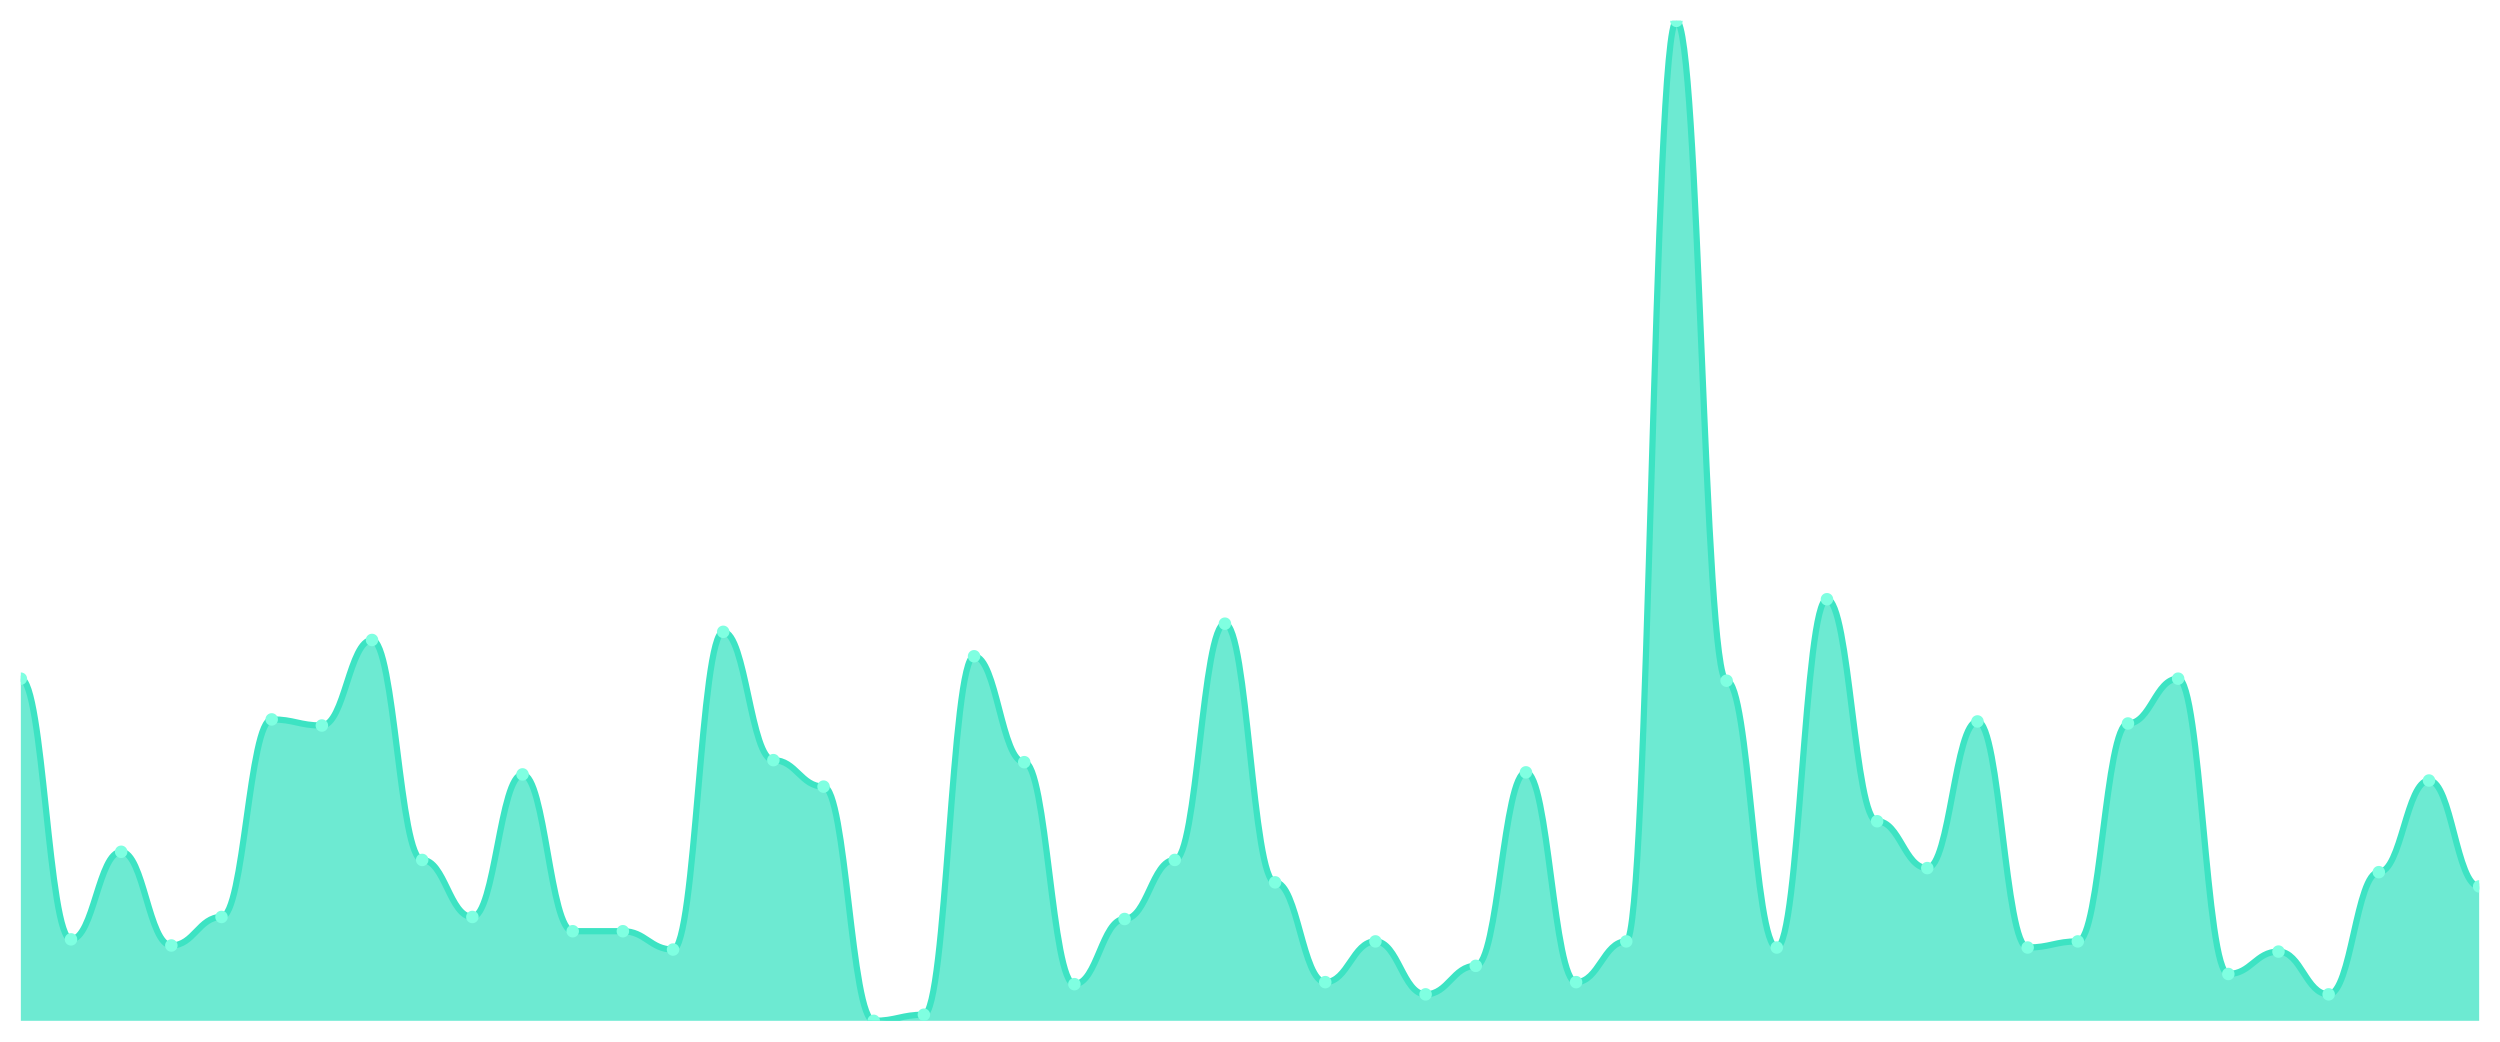
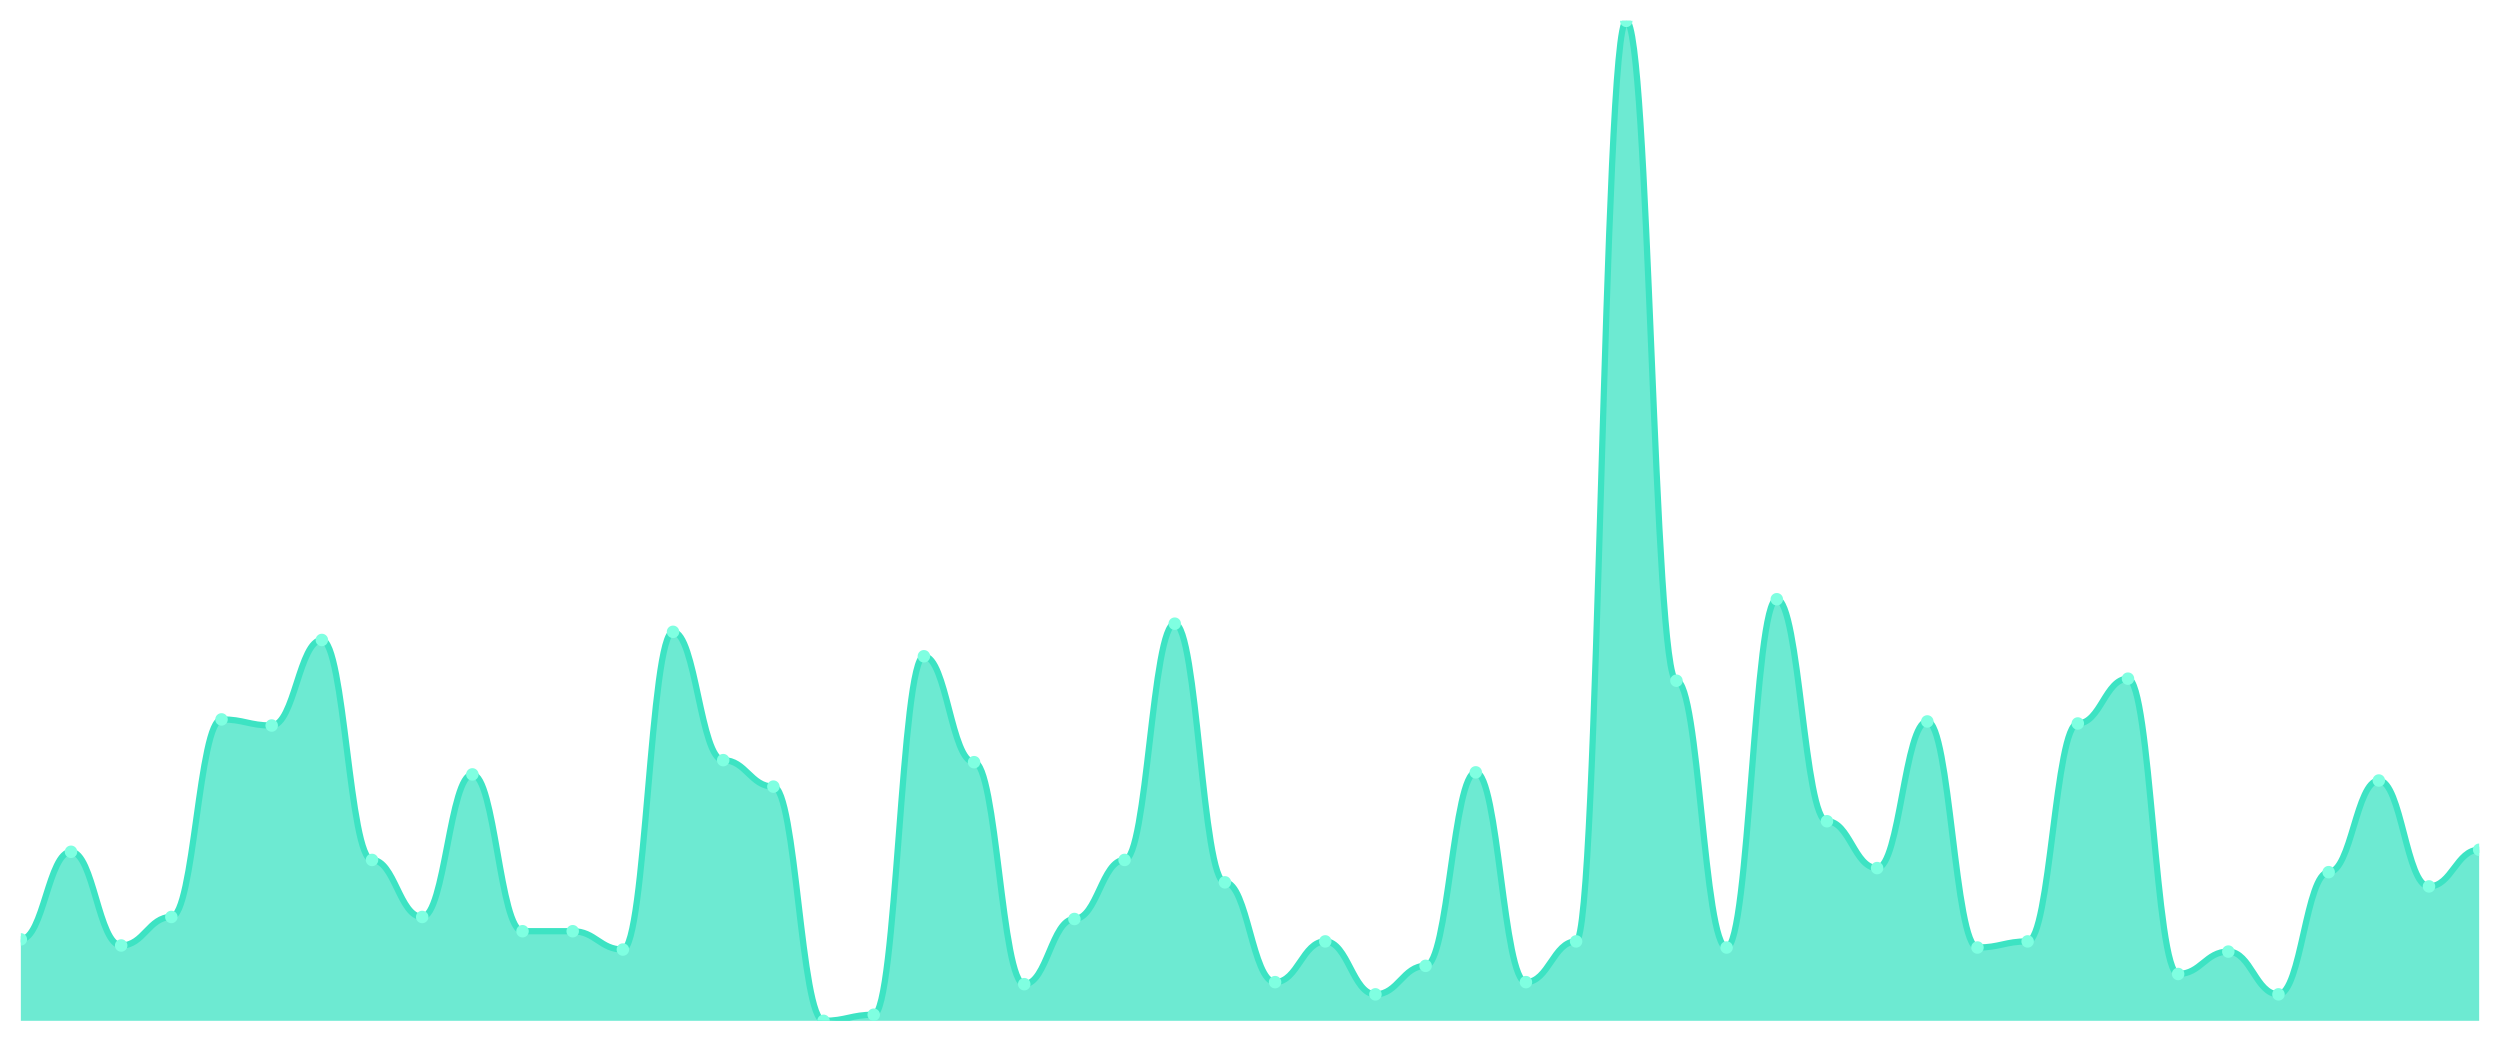
<svg xmlns="http://www.w3.org/2000/svg" viewBox="0 0 1200 500" width="1200" height="500">
  <defs>
    <clipPath id="c">
      <rect x="10" y="10" width="1180" height="480" />
    </clipPath>
  </defs>
  <rect width="1200" height="500" fill="none" />
  <g clip-path="url(#c)">
-     <path d="M 10,490 L 10,325.764 C 20.837,325.764 23.245,450.896 34.082,450.896 C 44.918,450.896 47.327,408.859 58.163,408.859 C 69,408.859 71.408,453.829 82.245,453.829 C 93.082,453.829 95.49,440.143 106.327,440.143 C 117.163,440.143 119.571,345.316 130.408,345.316 C 141.245,345.316 143.653,348.248 154.49,348.248 C 165.327,348.248 167.735,307.189 178.571,307.189 C 189.408,307.189 191.816,412.77 202.653,412.77 C 213.49,412.77 215.898,440.143 226.735,440.143 C 237.571,440.143 239.98,371.711 250.816,371.711 C 261.653,371.711 264.061,446.986 274.898,446.986 C 285.735,446.986 288.143,446.986 298.98,446.986 C 309.816,446.986 312.224,455.784 323.061,455.784 C 333.898,455.784 336.306,303.279 347.143,303.279 C 357.98,303.279 360.388,364.868 371.224,364.868 C 382.061,364.868 384.469,377.576 395.306,377.576 C 406.143,377.576 408.551,490 419.388,490 C 430.224,490 432.633,487.067 443.469,487.067 C 454.306,487.067 456.714,315.01 467.551,315.01 C 478.388,315.01 480.796,365.845 491.633,365.845 C 502.469,365.845 504.878,472.403 515.714,472.403 C 526.551,472.403 528.959,441.12 539.796,441.12 C 550.633,441.12 553.041,412.77 563.878,412.77 C 574.714,412.77 577.122,299.369 587.959,299.369 C 598.796,299.369 601.204,423.523 612.041,423.523 C 622.878,423.523 625.286,471.426 636.122,471.426 C 646.959,471.426 649.367,451.874 660.204,451.874 C 671.041,451.874 673.449,477.291 684.286,477.291 C 695.122,477.291 697.531,463.605 708.367,463.605 C 719.204,463.605 721.612,370.733 732.449,370.733 C 743.286,370.733 745.694,471.426 756.531,471.426 C 767.367,471.426 769.776,451.874 780.612,451.874 C 791.449,451.874 793.857,10 804.694,10 C 815.531,10 817.939,326.741 828.776,326.741 C 839.612,326.741 842.02,454.807 852.857,454.807 C 863.694,454.807 866.102,287.637 876.939,287.637 C 887.776,287.637 890.184,394.196 901.02,394.196 C 911.857,394.196 914.265,416.68 925.102,416.68 C 935.939,416.68 938.347,346.293 949.184,346.293 C 960.02,346.293 962.429,454.807 973.265,454.807 C 984.102,454.807 986.51,451.874 997.347,451.874 C 1008.184,451.874 1010.592,347.271 1021.429,347.271 C 1032.265,347.271 1034.673,325.764 1045.51,325.764 C 1056.347,325.764 1058.755,467.515 1069.592,467.515 C 1080.429,467.515 1082.837,456.762 1093.673,456.762 C 1104.51,456.762 1106.918,477.291 1117.755,477.291 C 1128.592,477.291 1131,418.635 1141.837,418.635 C 1152.673,418.635 1155.082,374.644 1165.918,374.644 C 1176.755,374.644 1179.163,425.479 1190,425.479 L 1190,490 Z" fill="rgba(61,227,195,0.75)" />
-     <path d="M 10,325.764 C 20.837,325.764 23.245,450.896 34.082,450.896 C 44.918,450.896 47.327,408.859 58.163,408.859 C 69,408.859 71.408,453.829 82.245,453.829 C 93.082,453.829 95.49,440.143 106.327,440.143 C 117.163,440.143 119.571,345.316 130.408,345.316 C 141.245,345.316 143.653,348.248 154.49,348.248 C 165.327,348.248 167.735,307.189 178.571,307.189 C 189.408,307.189 191.816,412.77 202.653,412.77 C 213.49,412.77 215.898,440.143 226.735,440.143 C 237.571,440.143 239.98,371.711 250.816,371.711 C 261.653,371.711 264.061,446.986 274.898,446.986 C 285.735,446.986 288.143,446.986 298.98,446.986 C 309.816,446.986 312.224,455.784 323.061,455.784 C 333.898,455.784 336.306,303.279 347.143,303.279 C 357.98,303.279 360.388,364.868 371.224,364.868 C 382.061,364.868 384.469,377.576 395.306,377.576 C 406.143,377.576 408.551,490 419.388,490 C 430.224,490 432.633,487.067 443.469,487.067 C 454.306,487.067 456.714,315.01 467.551,315.01 C 478.388,315.01 480.796,365.845 491.633,365.845 C 502.469,365.845 504.878,472.403 515.714,472.403 C 526.551,472.403 528.959,441.12 539.796,441.12 C 550.633,441.12 553.041,412.77 563.878,412.77 C 574.714,412.77 577.122,299.369 587.959,299.369 C 598.796,299.369 601.204,423.523 612.041,423.523 C 622.878,423.523 625.286,471.426 636.122,471.426 C 646.959,471.426 649.367,451.874 660.204,451.874 C 671.041,451.874 673.449,477.291 684.286,477.291 C 695.122,477.291 697.531,463.605 708.367,463.605 C 719.204,463.605 721.612,370.733 732.449,370.733 C 743.286,370.733 745.694,471.426 756.531,471.426 C 767.367,471.426 769.776,451.874 780.612,451.874 C 791.449,451.874 793.857,10 804.694,10 C 815.531,10 817.939,326.741 828.776,326.741 C 839.612,326.741 842.02,454.807 852.857,454.807 C 863.694,454.807 866.102,287.637 876.939,287.637 C 887.776,287.637 890.184,394.196 901.02,394.196 C 911.857,394.196 914.265,416.68 925.102,416.68 C 935.939,416.68 938.347,346.293 949.184,346.293 C 960.02,346.293 962.429,454.807 973.265,454.807 C 984.102,454.807 986.51,451.874 997.347,451.874 C 1008.184,451.874 1010.592,347.271 1021.429,347.271 C 1032.265,347.271 1034.673,325.764 1045.51,325.764 C 1056.347,325.764 1058.755,467.515 1069.592,467.515 C 1080.429,467.515 1082.837,456.762 1093.673,456.762 C 1104.51,456.762 1106.918,477.291 1117.755,477.291 C 1128.592,477.291 1131,418.635 1141.837,418.635 C 1152.673,418.635 1155.082,374.644 1165.918,374.644 C 1176.755,374.644 1179.163,425.479 1190,425.479" fill="none" stroke="#3de3c3" stroke-width="3" stroke-linecap="round" stroke-linejoin="round" />
-     <circle cx="10" cy="325.764" r="3" fill="#7fffe1" />
-     <circle cx="34.082" cy="450.896" r="3" fill="#7fffe1" />
-     <circle cx="58.163" cy="408.859" r="3" fill="#7fffe1" />
-     <circle cx="82.245" cy="453.829" r="3" fill="#7fffe1" />
-     <circle cx="106.327" cy="440.143" r="3" fill="#7fffe1" />
-     <circle cx="130.408" cy="345.316" r="3" fill="#7fffe1" />
-     <circle cx="154.49" cy="348.248" r="3" fill="#7fffe1" />
-     <circle cx="178.571" cy="307.189" r="3" fill="#7fffe1" />
-     <circle cx="202.653" cy="412.77" r="3" fill="#7fffe1" />
-     <circle cx="226.735" cy="440.143" r="3" fill="#7fffe1" />
-     <circle cx="250.816" cy="371.711" r="3" fill="#7fffe1" />
+     <path d="M 10,490 L 10,450.896 C 20.837,450.896 23.245,408.859 34.082,408.859 C 44.918,408.859 47.327,453.829 58.163,453.829 C 69,453.829 71.408,440.143 82.245,440.143 C 93.082,440.143 95.49,345.316 106.327,345.316 C 117.163,345.316 119.571,348.248 130.408,348.248 C 141.245,348.248 143.653,307.189 154.49,307.189 C 165.327,307.189 167.735,412.77 178.571,412.77 C 189.408,412.77 191.816,440.143 202.653,440.143 C 213.49,440.143 215.898,371.711 226.735,371.711 C 237.571,371.711 239.98,446.986 250.816,446.986 C 261.653,446.986 264.061,446.986 274.898,446.986 C 285.735,446.986 288.143,455.784 298.98,455.784 C 309.816,455.784 312.224,303.279 323.061,303.279 C 333.898,303.279 336.306,364.868 347.143,364.868 C 357.98,364.868 360.388,377.576 371.224,377.576 C 382.061,377.576 384.469,490 395.306,490 C 406.143,490 408.551,487.067 419.388,487.067 C 430.224,487.067 432.633,315.01 443.469,315.01 C 454.306,315.01 456.714,365.845 467.551,365.845 C 478.388,365.845 480.796,472.403 491.633,472.403 C 502.469,472.403 504.878,441.12 515.714,441.12 C 526.551,441.12 528.959,412.77 539.796,412.77 C 550.633,412.77 553.041,299.369 563.878,299.369 C 574.714,299.369 577.122,423.523 587.959,423.523 C 598.796,423.523 601.204,471.426 612.041,471.426 C 622.878,471.426 625.286,451.874 636.122,451.874 C 646.959,451.874 649.367,477.291 660.204,477.291 C 671.041,477.291 673.449,463.605 684.286,463.605 C 695.122,463.605 697.531,370.733 708.367,370.733 C 719.204,370.733 721.612,471.426 732.449,471.426 C 743.286,471.426 745.694,451.874 756.531,451.874 C 767.367,451.874 769.776,10 780.612,10 C 791.449,10 793.857,326.741 804.694,326.741 C 815.531,326.741 817.939,454.807 828.776,454.807 C 839.612,454.807 842.02,287.637 852.857,287.637 C 863.694,287.637 866.102,394.196 876.939,394.196 C 887.776,394.196 890.184,416.68 901.02,416.68 C 911.857,416.68 914.265,346.293 925.102,346.293 C 935.939,346.293 938.347,454.807 949.184,454.807 C 960.02,454.807 962.429,451.874 973.265,451.874 C 984.102,451.874 986.51,347.271 997.347,347.271 C 1008.184,347.271 1010.592,325.764 1021.429,325.764 C 1032.265,325.764 1034.673,467.515 1045.51,467.515 C 1056.347,467.515 1058.755,456.762 1069.592,456.762 C 1080.429,456.762 1082.837,477.291 1093.673,477.291 C 1104.51,477.291 1106.918,418.635 1117.755,418.635 C 1128.592,418.635 1131,374.644 1141.837,374.644 C 1152.673,374.644 1155.082,425.479 1165.918,425.479 C 1176.755,425.479 1179.163,407.882 1190,407.882 L 1190,490 Z" fill="rgba(61,227,195,0.75)" />
+     <path d="M 10,450.896 C 20.837,450.896 23.245,408.859 34.082,408.859 C 44.918,408.859 47.327,453.829 58.163,453.829 C 69,453.829 71.408,440.143 82.245,440.143 C 93.082,440.143 95.49,345.316 106.327,345.316 C 117.163,345.316 119.571,348.248 130.408,348.248 C 141.245,348.248 143.653,307.189 154.49,307.189 C 165.327,307.189 167.735,412.77 178.571,412.77 C 189.408,412.77 191.816,440.143 202.653,440.143 C 213.49,440.143 215.898,371.711 226.735,371.711 C 237.571,371.711 239.98,446.986 250.816,446.986 C 261.653,446.986 264.061,446.986 274.898,446.986 C 285.735,446.986 288.143,455.784 298.98,455.784 C 309.816,455.784 312.224,303.279 323.061,303.279 C 333.898,303.279 336.306,364.868 347.143,364.868 C 357.98,364.868 360.388,377.576 371.224,377.576 C 382.061,377.576 384.469,490 395.306,490 C 406.143,490 408.551,487.067 419.388,487.067 C 430.224,487.067 432.633,315.01 443.469,315.01 C 454.306,315.01 456.714,365.845 467.551,365.845 C 478.388,365.845 480.796,472.403 491.633,472.403 C 502.469,472.403 504.878,441.12 515.714,441.12 C 526.551,441.12 528.959,412.77 539.796,412.77 C 550.633,412.77 553.041,299.369 563.878,299.369 C 574.714,299.369 577.122,423.523 587.959,423.523 C 598.796,423.523 601.204,471.426 612.041,471.426 C 622.878,471.426 625.286,451.874 636.122,451.874 C 646.959,451.874 649.367,477.291 660.204,477.291 C 671.041,477.291 673.449,463.605 684.286,463.605 C 695.122,463.605 697.531,370.733 708.367,370.733 C 719.204,370.733 721.612,471.426 732.449,471.426 C 743.286,471.426 745.694,451.874 756.531,451.874 C 767.367,451.874 769.776,10 780.612,10 C 791.449,10 793.857,326.741 804.694,326.741 C 815.531,326.741 817.939,454.807 828.776,454.807 C 839.612,454.807 842.02,287.637 852.857,287.637 C 863.694,287.637 866.102,394.196 876.939,394.196 C 887.776,394.196 890.184,416.68 901.02,416.68 C 911.857,416.68 914.265,346.293 925.102,346.293 C 935.939,346.293 938.347,454.807 949.184,454.807 C 960.02,454.807 962.429,451.874 973.265,451.874 C 984.102,451.874 986.51,347.271 997.347,347.271 C 1008.184,347.271 1010.592,325.764 1021.429,325.764 C 1032.265,325.764 1034.673,467.515 1045.51,467.515 C 1056.347,467.515 1058.755,456.762 1069.592,456.762 C 1080.429,456.762 1082.837,477.291 1093.673,477.291 C 1104.51,477.291 1106.918,418.635 1117.755,418.635 C 1128.592,418.635 1131,374.644 1141.837,374.644 C 1152.673,374.644 1155.082,425.479 1165.918,425.479 C 1176.755,425.479 1179.163,407.882 1190,407.882" fill="none" stroke="#3de3c3" stroke-width="3" stroke-linecap="round" stroke-linejoin="round" />
+     <circle cx="10" cy="450.896" r="3" fill="#7fffe1" />
+     <circle cx="34.082" cy="408.859" r="3" fill="#7fffe1" />
+     <circle cx="58.163" cy="453.829" r="3" fill="#7fffe1" />
+     <circle cx="82.245" cy="440.143" r="3" fill="#7fffe1" />
+     <circle cx="106.327" cy="345.316" r="3" fill="#7fffe1" />
+     <circle cx="130.408" cy="348.248" r="3" fill="#7fffe1" />
+     <circle cx="154.49" cy="307.189" r="3" fill="#7fffe1" />
+     <circle cx="178.571" cy="412.77" r="3" fill="#7fffe1" />
+     <circle cx="202.653" cy="440.143" r="3" fill="#7fffe1" />
+     <circle cx="226.735" cy="371.711" r="3" fill="#7fffe1" />
+     <circle cx="250.816" cy="446.986" r="3" fill="#7fffe1" />
    <circle cx="274.898" cy="446.986" r="3" fill="#7fffe1" />
-     <circle cx="298.98" cy="446.986" r="3" fill="#7fffe1" />
-     <circle cx="323.061" cy="455.784" r="3" fill="#7fffe1" />
-     <circle cx="347.143" cy="303.279" r="3" fill="#7fffe1" />
-     <circle cx="371.224" cy="364.868" r="3" fill="#7fffe1" />
-     <circle cx="395.306" cy="377.576" r="3" fill="#7fffe1" />
-     <circle cx="419.388" cy="490" r="3" fill="#7fffe1" />
-     <circle cx="443.469" cy="487.067" r="3" fill="#7fffe1" />
-     <circle cx="467.551" cy="315.01" r="3" fill="#7fffe1" />
-     <circle cx="491.633" cy="365.845" r="3" fill="#7fffe1" />
-     <circle cx="515.714" cy="472.403" r="3" fill="#7fffe1" />
-     <circle cx="539.796" cy="441.12" r="3" fill="#7fffe1" />
-     <circle cx="563.878" cy="412.77" r="3" fill="#7fffe1" />
-     <circle cx="587.959" cy="299.369" r="3" fill="#7fffe1" />
-     <circle cx="612.041" cy="423.523" r="3" fill="#7fffe1" />
-     <circle cx="636.122" cy="471.426" r="3" fill="#7fffe1" />
-     <circle cx="660.204" cy="451.874" r="3" fill="#7fffe1" />
-     <circle cx="684.286" cy="477.291" r="3" fill="#7fffe1" />
-     <circle cx="708.367" cy="463.605" r="3" fill="#7fffe1" />
-     <circle cx="732.449" cy="370.733" r="3" fill="#7fffe1" />
-     <circle cx="756.531" cy="471.426" r="3" fill="#7fffe1" />
-     <circle cx="780.612" cy="451.874" r="3" fill="#7fffe1" />
-     <circle cx="804.694" cy="10" r="3" fill="#7fffe1" />
-     <circle cx="828.776" cy="326.741" r="3" fill="#7fffe1" />
-     <circle cx="852.857" cy="454.807" r="3" fill="#7fffe1" />
-     <circle cx="876.939" cy="287.637" r="3" fill="#7fffe1" />
-     <circle cx="901.02" cy="394.196" r="3" fill="#7fffe1" />
-     <circle cx="925.102" cy="416.68" r="3" fill="#7fffe1" />
-     <circle cx="949.184" cy="346.293" r="3" fill="#7fffe1" />
-     <circle cx="973.265" cy="454.807" r="3" fill="#7fffe1" />
-     <circle cx="997.347" cy="451.874" r="3" fill="#7fffe1" />
-     <circle cx="1021.429" cy="347.271" r="3" fill="#7fffe1" />
-     <circle cx="1045.51" cy="325.764" r="3" fill="#7fffe1" />
-     <circle cx="1069.592" cy="467.515" r="3" fill="#7fffe1" />
-     <circle cx="1093.673" cy="456.762" r="3" fill="#7fffe1" />
-     <circle cx="1117.755" cy="477.291" r="3" fill="#7fffe1" />
-     <circle cx="1141.837" cy="418.635" r="3" fill="#7fffe1" />
-     <circle cx="1165.918" cy="374.644" r="3" fill="#7fffe1" />
-     <circle cx="1190" cy="425.479" r="3" fill="#7fffe1" />
+     <circle cx="298.98" cy="455.784" r="3" fill="#7fffe1" />
+     <circle cx="323.061" cy="303.279" r="3" fill="#7fffe1" />
+     <circle cx="347.143" cy="364.868" r="3" fill="#7fffe1" />
+     <circle cx="371.224" cy="377.576" r="3" fill="#7fffe1" />
+     <circle cx="395.306" cy="490" r="3" fill="#7fffe1" />
+     <circle cx="419.388" cy="487.067" r="3" fill="#7fffe1" />
+     <circle cx="443.469" cy="315.01" r="3" fill="#7fffe1" />
+     <circle cx="467.551" cy="365.845" r="3" fill="#7fffe1" />
+     <circle cx="491.633" cy="472.403" r="3" fill="#7fffe1" />
+     <circle cx="515.714" cy="441.12" r="3" fill="#7fffe1" />
+     <circle cx="539.796" cy="412.77" r="3" fill="#7fffe1" />
+     <circle cx="563.878" cy="299.369" r="3" fill="#7fffe1" />
+     <circle cx="587.959" cy="423.523" r="3" fill="#7fffe1" />
+     <circle cx="612.041" cy="471.426" r="3" fill="#7fffe1" />
+     <circle cx="636.122" cy="451.874" r="3" fill="#7fffe1" />
+     <circle cx="660.204" cy="477.291" r="3" fill="#7fffe1" />
+     <circle cx="684.286" cy="463.605" r="3" fill="#7fffe1" />
+     <circle cx="708.367" cy="370.733" r="3" fill="#7fffe1" />
+     <circle cx="732.449" cy="471.426" r="3" fill="#7fffe1" />
+     <circle cx="756.531" cy="451.874" r="3" fill="#7fffe1" />
+     <circle cx="780.612" cy="10" r="3" fill="#7fffe1" />
+     <circle cx="804.694" cy="326.741" r="3" fill="#7fffe1" />
+     <circle cx="828.776" cy="454.807" r="3" fill="#7fffe1" />
+     <circle cx="852.857" cy="287.637" r="3" fill="#7fffe1" />
+     <circle cx="876.939" cy="394.196" r="3" fill="#7fffe1" />
+     <circle cx="901.02" cy="416.68" r="3" fill="#7fffe1" />
+     <circle cx="925.102" cy="346.293" r="3" fill="#7fffe1" />
+     <circle cx="949.184" cy="454.807" r="3" fill="#7fffe1" />
+     <circle cx="973.265" cy="451.874" r="3" fill="#7fffe1" />
+     <circle cx="997.347" cy="347.271" r="3" fill="#7fffe1" />
+     <circle cx="1021.429" cy="325.764" r="3" fill="#7fffe1" />
+     <circle cx="1045.51" cy="467.515" r="3" fill="#7fffe1" />
+     <circle cx="1069.592" cy="456.762" r="3" fill="#7fffe1" />
+     <circle cx="1093.673" cy="477.291" r="3" fill="#7fffe1" />
+     <circle cx="1117.755" cy="418.635" r="3" fill="#7fffe1" />
+     <circle cx="1141.837" cy="374.644" r="3" fill="#7fffe1" />
+     <circle cx="1165.918" cy="425.479" r="3" fill="#7fffe1" />
+     <circle cx="1190" cy="407.882" r="3" fill="#7fffe1" />
  </g>
</svg>
